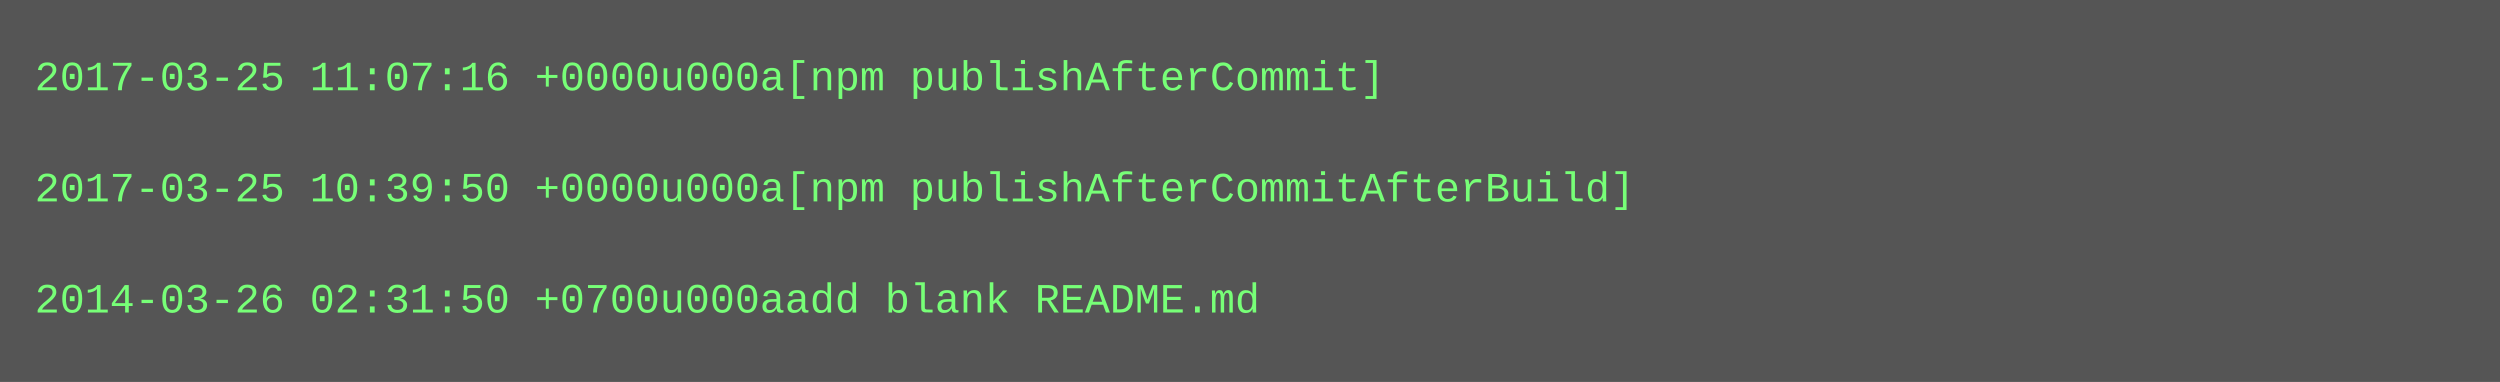
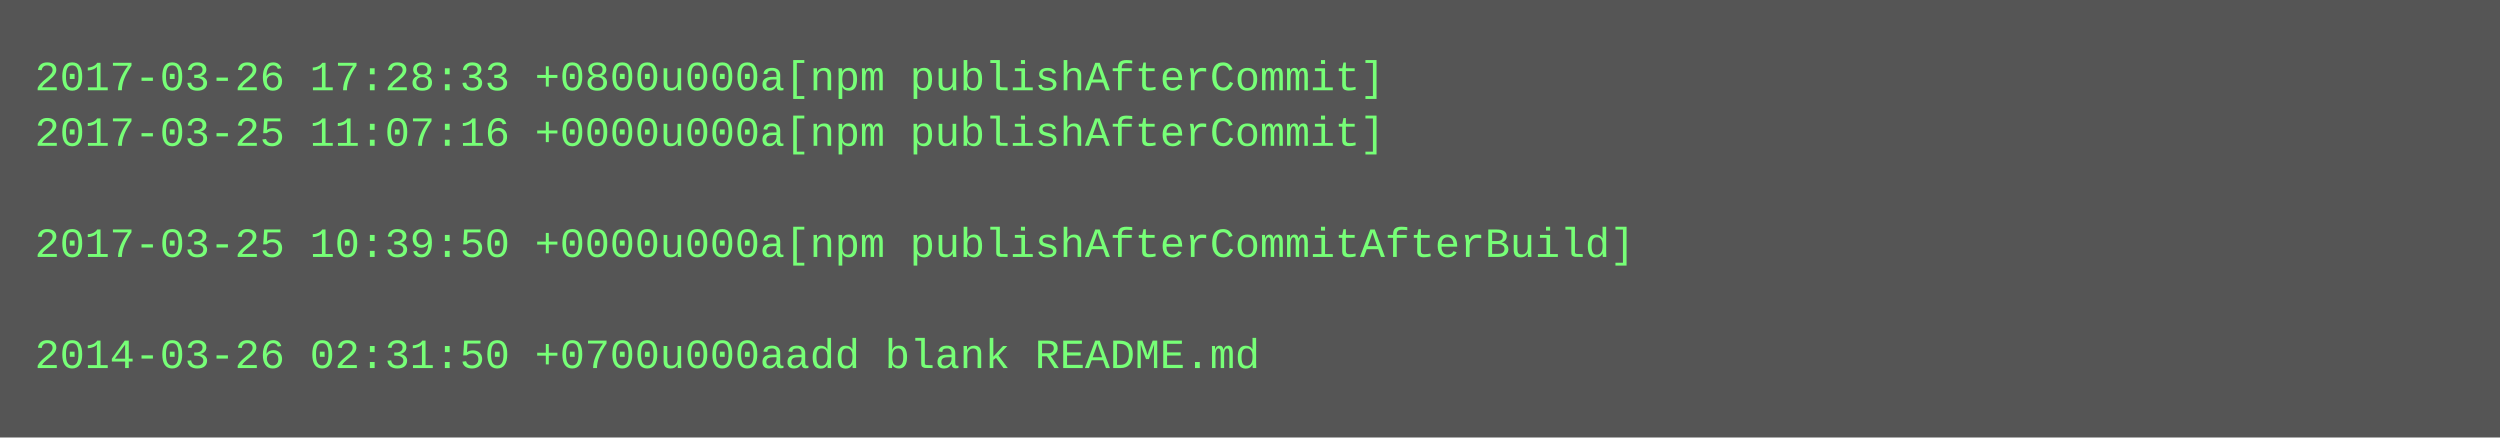
- <svg xmlns="http://www.w3.org/2000/svg" height="110" width="720">
-   <rect height="110" fill="#555" width="720" />
+ <svg xmlns="http://www.w3.org/2000/svg" height="126" width="720">
+   <rect height="126" fill="#555" width="720" />
  <text fill="#7f7" font-family="Courier New" font-size="12" xml:space="preserve">
-     <tspan x="10" y="26">2017-03-25 11:07:16 +0000u000a[npm publishAfterCommit]</tspan>
-     <tspan x="10" y="42" />
-     <tspan x="10" y="58">2017-03-25 10:39:50 +0000u000a[npm publishAfterCommitAfterBuild]</tspan>
-     <tspan x="10" y="74" />
-     <tspan x="10" y="90">2014-03-26 02:31:50 +0700u000aadd blank README.md</tspan>
+     <tspan x="10" y="26">2017-03-26 17:28:33 +0800u000a[npm publishAfterCommit]</tspan>
+     <tspan x="10" y="42">2017-03-25 11:07:16 +0000u000a[npm publishAfterCommit]</tspan>
+     <tspan x="10" y="58" />
+     <tspan x="10" y="74">2017-03-25 10:39:50 +0000u000a[npm publishAfterCommitAfterBuild]</tspan>
+     <tspan x="10" y="90" />
+     <tspan x="10" y="106">2014-03-26 02:31:50 +0700u000aadd blank README.md</tspan>
  </text>
</svg>
